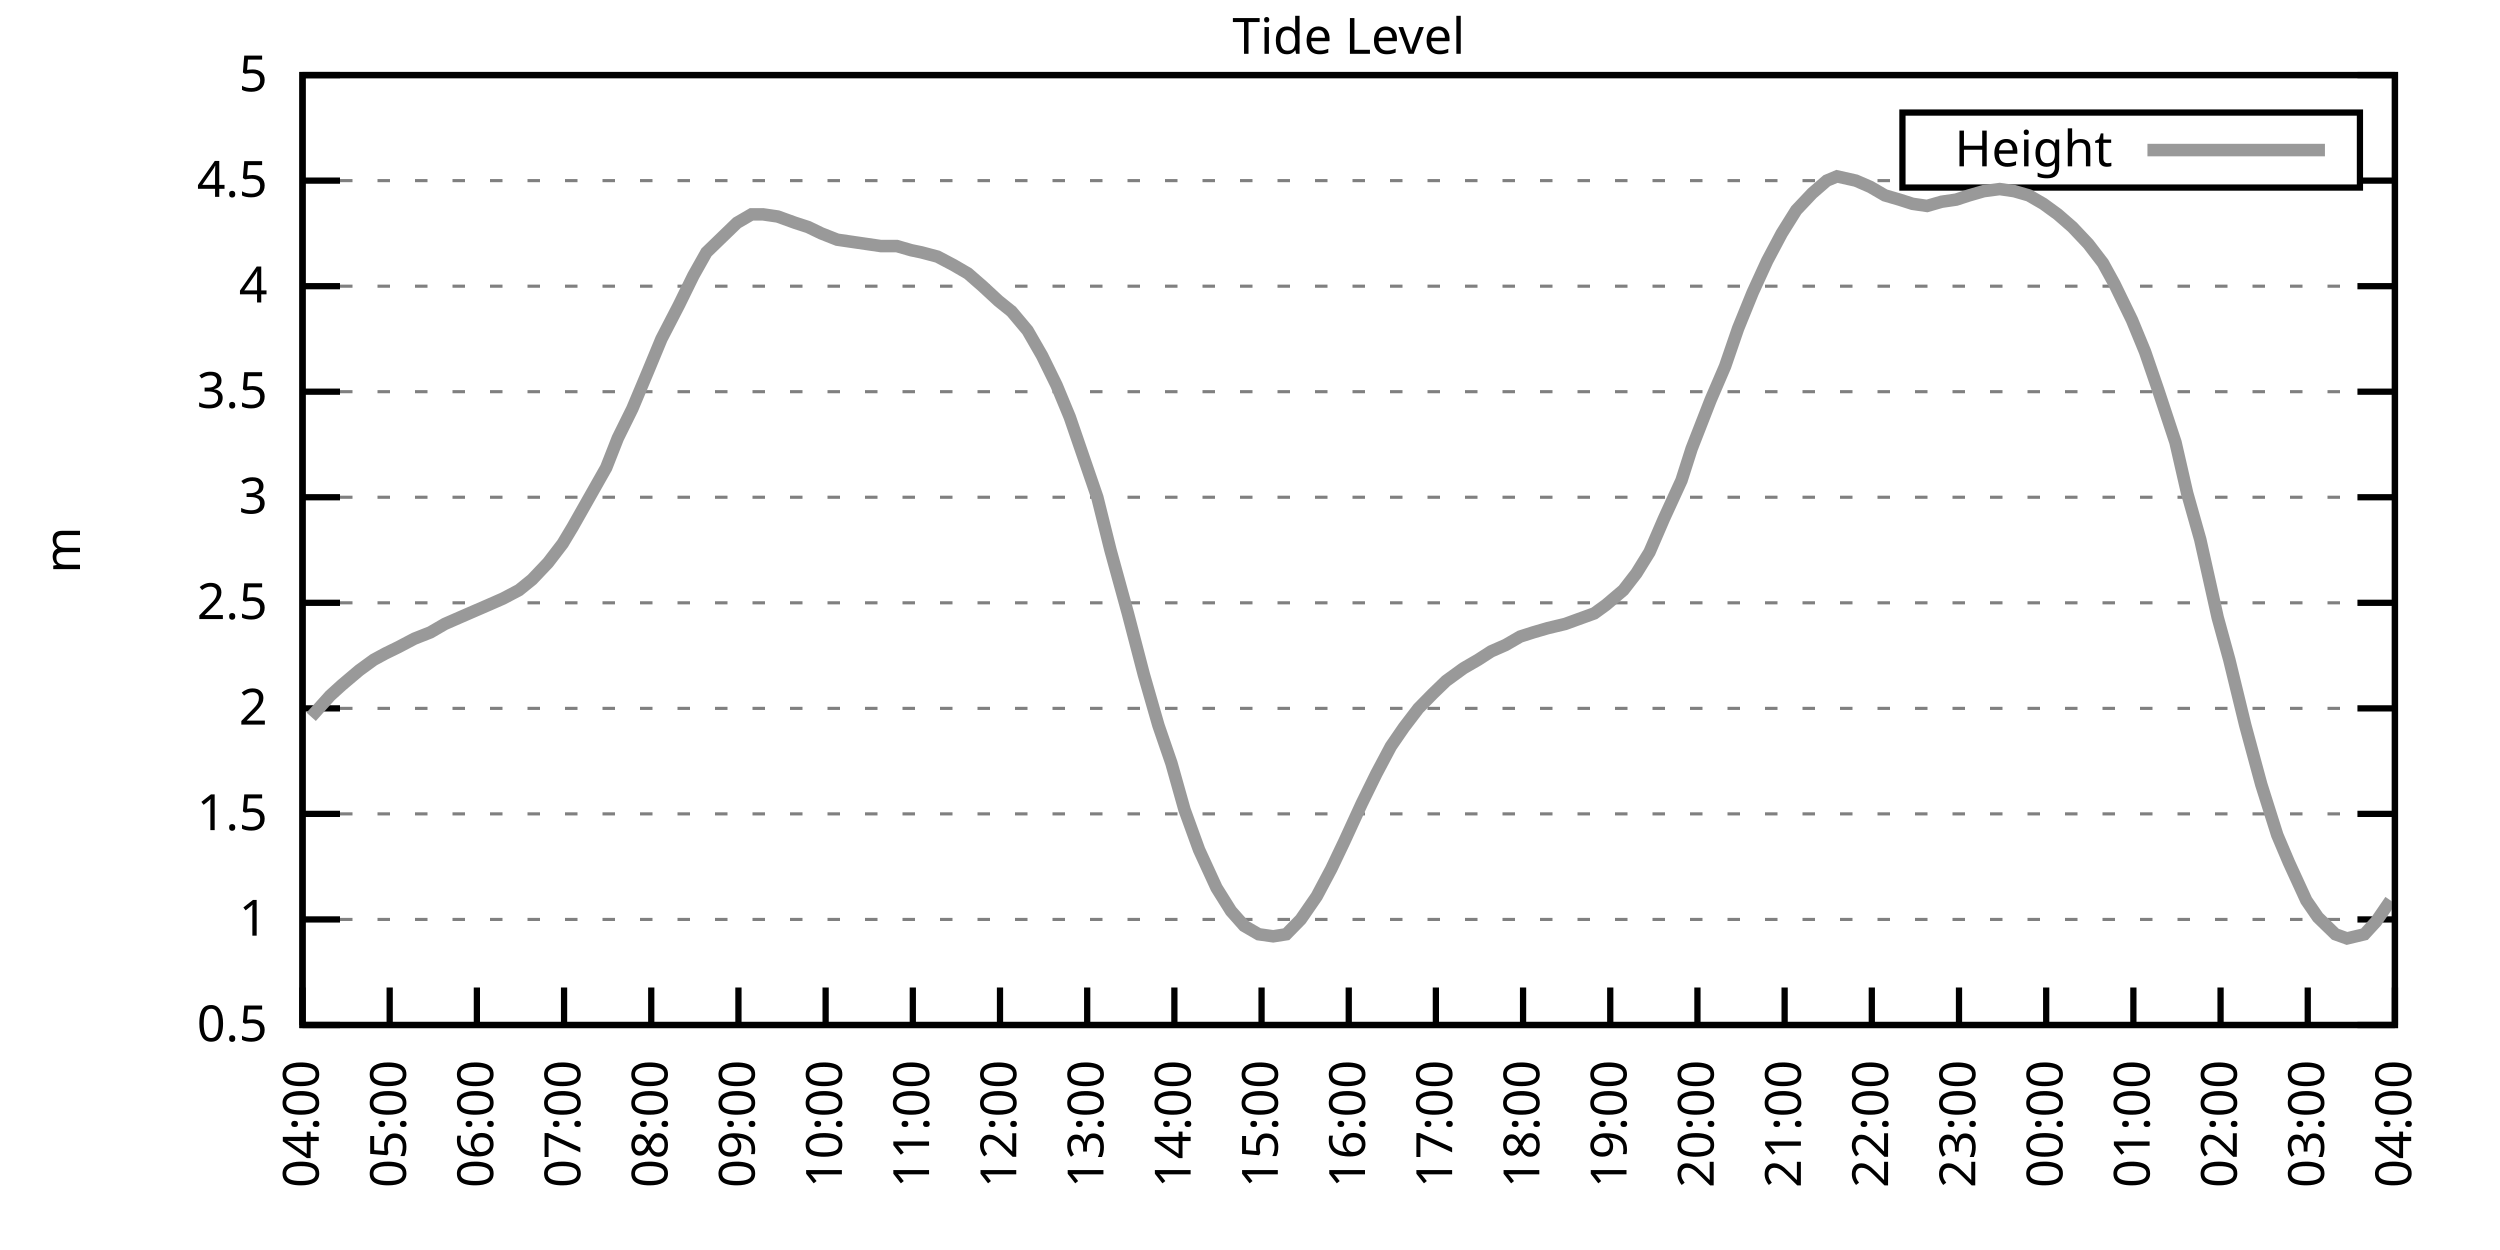
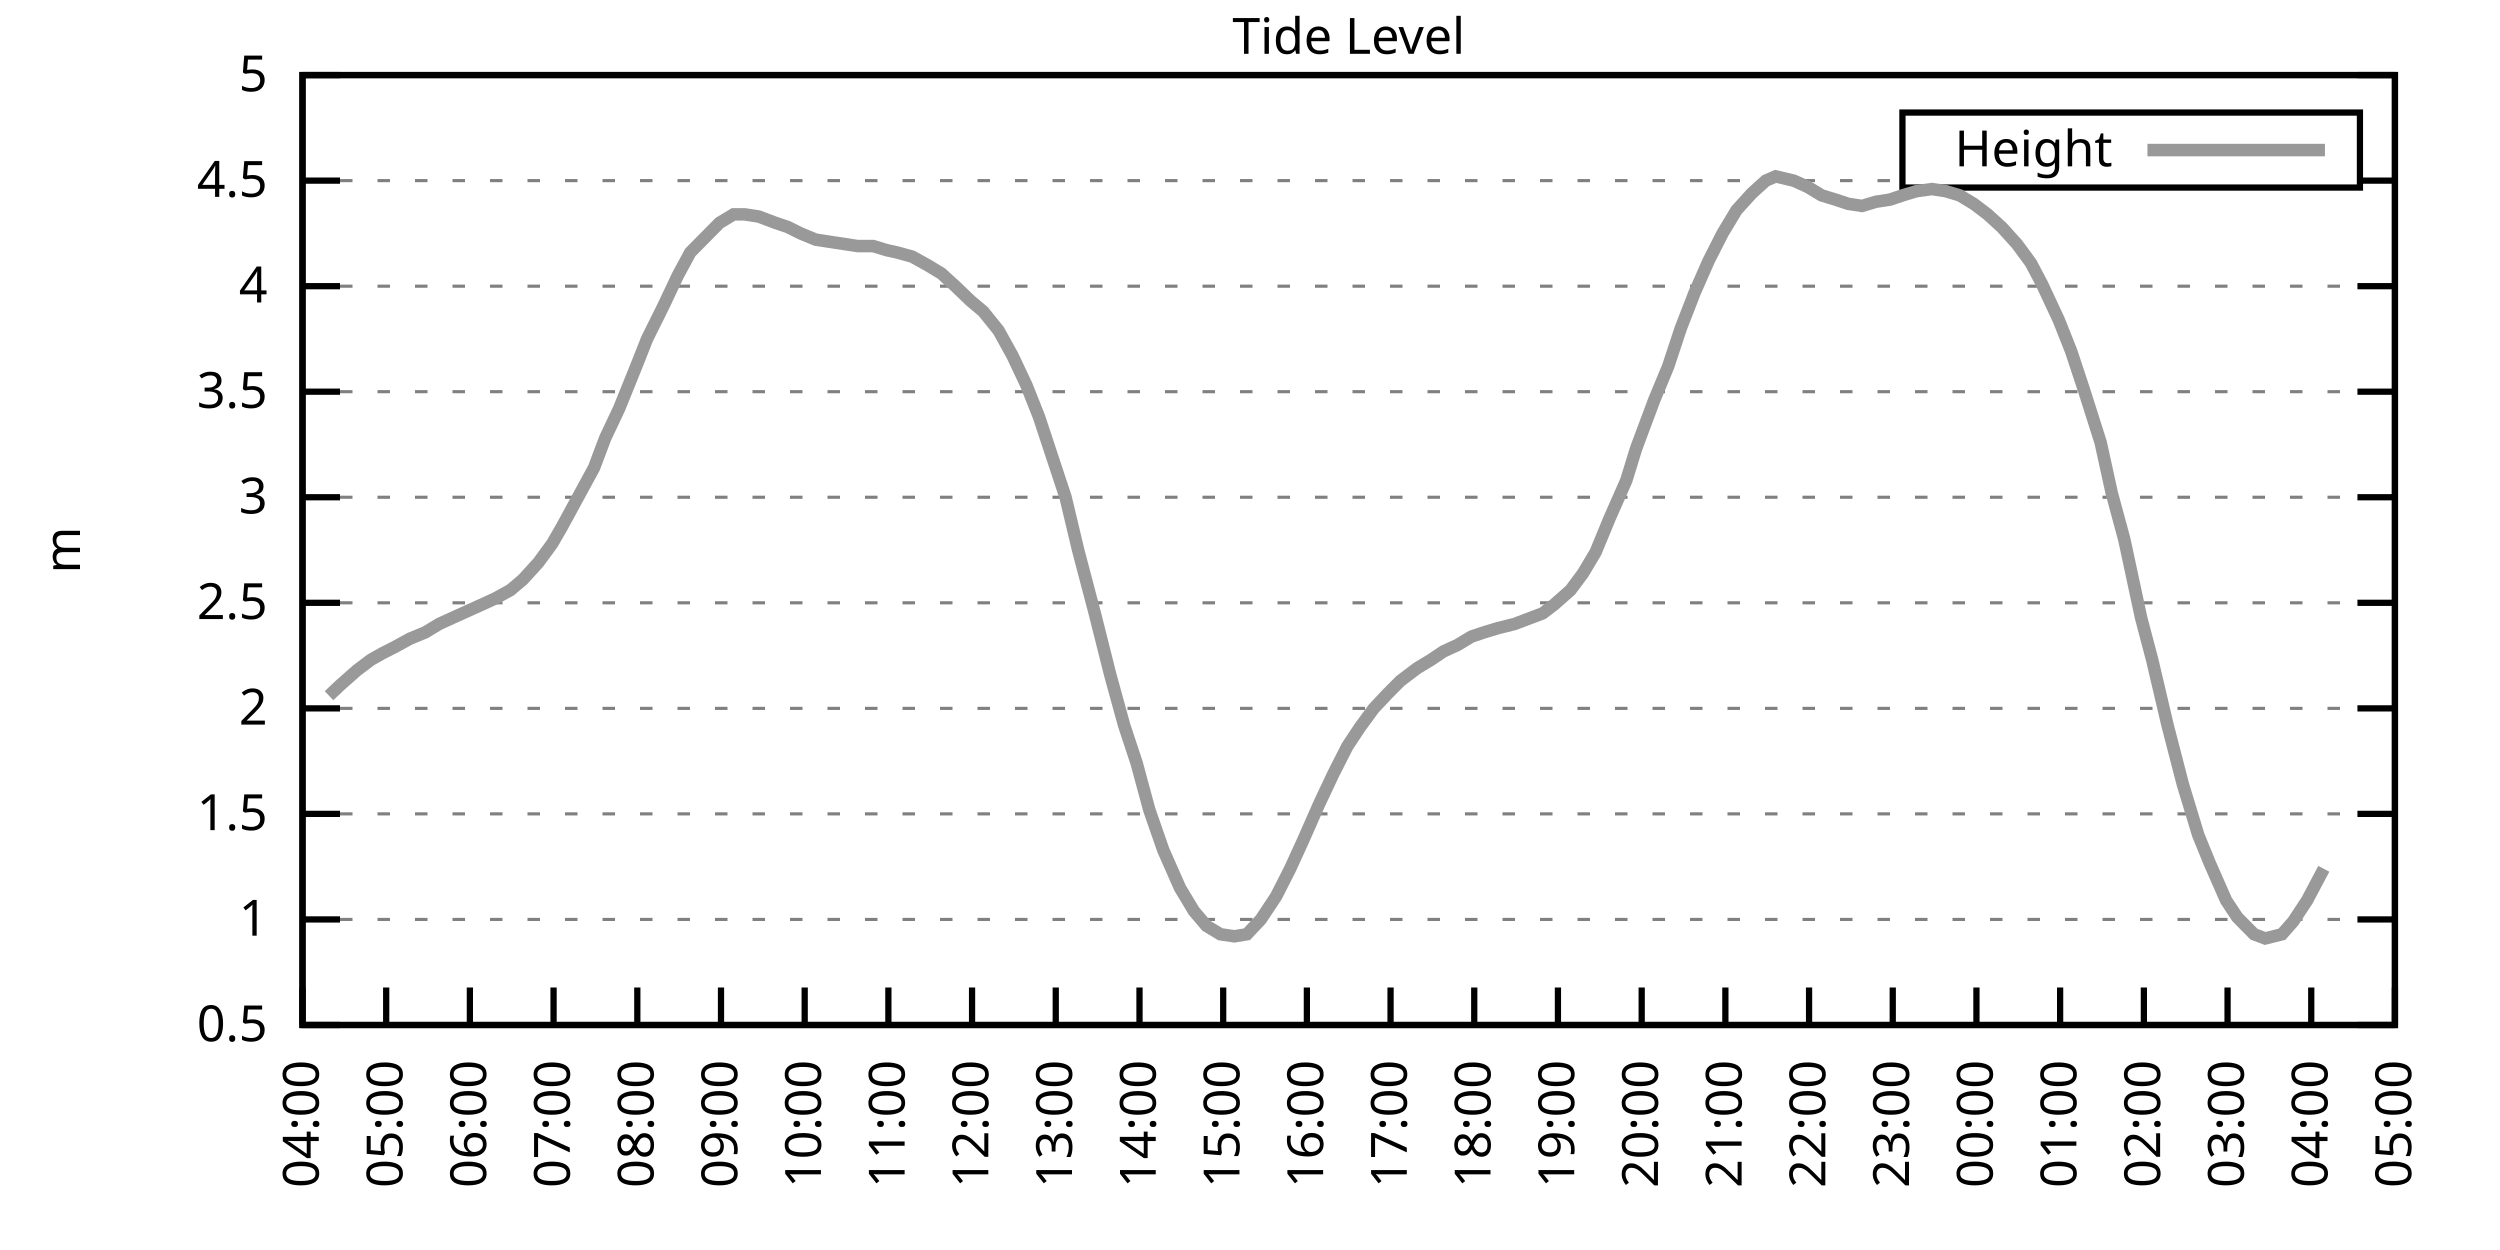
<svg xmlns="http://www.w3.org/2000/svg" xmlns:xlink="http://www.w3.org/1999/xlink" width="400" height="200" viewBox="0 0 400 200">
  <g id="gnuplot_canvas">
    <rect x="0" y="0" width="400" height="200" fill="none" />
    <defs>
      <circle id="gpDot" r="0.5" stroke-width="0.5" stroke="currentColor" />
      <path id="gpPt0" stroke-width="0.333" stroke="currentColor" d="M-1,0 h2 M0,-1 v2" />
      <path id="gpPt1" stroke-width="0.333" stroke="currentColor" d="M-1,-1 L1,1 M1,-1 L-1,1" />
      <path id="gpPt2" stroke-width="0.333" stroke="currentColor" d="M-1,0 L1,0 M0,-1 L0,1 M-1,-1 L1,1 M-1,1 L1,-1" />
      <rect id="gpPt3" stroke-width="0.333" stroke="currentColor" x="-1" y="-1" width="2" height="2" />
      <rect id="gpPt4" stroke-width="0.333" stroke="currentColor" fill="currentColor" x="-1" y="-1" width="2" height="2" />
      <circle id="gpPt5" stroke-width="0.333" stroke="currentColor" cx="0" cy="0" r="1" />
      <use xlink:href="#gpPt5" id="gpPt6" fill="currentColor" stroke="none" />
      <path id="gpPt7" stroke-width="0.333" stroke="currentColor" d="M0,-1.33 L-1.33,0.67 L1.33,0.67 z" />
      <use xlink:href="#gpPt7" id="gpPt8" fill="currentColor" stroke="none" />
      <use xlink:href="#gpPt7" id="gpPt9" stroke="currentColor" transform="rotate(180)" />
      <use xlink:href="#gpPt9" id="gpPt10" fill="currentColor" stroke="none" />
      <use xlink:href="#gpPt3" id="gpPt11" stroke="currentColor" transform="rotate(45)" />
      <use xlink:href="#gpPt11" id="gpPt12" fill="currentColor" stroke="none" />
      <path id="gpPt13" stroke-width="0.333" stroke="currentColor" d="M0,1.330 L1.265,0.411 L0.782,-1.067 L-0.782,-1.076 L-1.265,0.411 z" />
      <use xlink:href="#gpPt13" id="gpPt14" fill="currentColor" stroke="none" />
      <filter id="textbox" filterUnits="objectBoundingBox" x="0" y="0" height="1" width="1">
        <feFlood flood-color="white" flood-opacity="1" result="bgnd" />
        <feComposite in="SourceGraphic" in2="bgnd" operator="atop" />
      </filter>
      <filter id="greybox" filterUnits="objectBoundingBox" x="0" y="0" height="1" width="1">
        <feFlood flood-color="lightgrey" flood-opacity="1" result="grey" />
        <feComposite in="SourceGraphic" in2="grey" operator="atop" />
      </filter>
    </defs>
    <g fill="none" color="white" stroke="currentColor" stroke-width="1.00" stroke-linecap="butt" stroke-linejoin="miter">
</g>
    <g fill="none" color="black" stroke="currentColor" stroke-width="1.00" stroke-linecap="butt" stroke-linejoin="miter">
      <g stroke="none" shape-rendering="crispEdges">
        <polygon fill="rgb(255, 255, 255)" points="48.40,164.00 383.18,164.00 383.18,12.02 48.40,12.02 " />
      </g>
    </g>
    <g fill="none" color="black" stroke="currentColor" stroke-width="1.00" stroke-linecap="butt" stroke-linejoin="miter">
</g>
    <g fill="none" color="black" stroke="black" stroke-width="0.50" stroke-linecap="butt" stroke-linejoin="miter">
</g>
    <g fill="none" color="gray" stroke="currentColor" stroke-width="0.50" stroke-linecap="butt" stroke-linejoin="miter">
      <path stroke="gray" stroke-dasharray="2,4" class="gridline" d="M48.40,164.00 L383.19,164.00  " />
    </g>
    <g fill="none" color="gray" stroke="gray" stroke-width="1.00" stroke-linecap="butt" stroke-linejoin="miter">
</g>
    <g fill="none" color="black" stroke="currentColor" stroke-width="1.00" stroke-linecap="butt" stroke-linejoin="miter">
      <path stroke="black" d="M48.40,164.00 L54.40,164.00 M383.19,164.00 L377.19,164.00  " />
      <g transform="translate(42.80,166.60)" stroke="none" fill="black" font-family="Sans" font-size="8.00" text-anchor="end">
        <text>
          <tspan font-family="Sans"> 0.5</tspan>
        </text>
      </g>
    </g>
    <g fill="none" color="black" stroke="currentColor" stroke-width="1.00" stroke-linecap="butt" stroke-linejoin="miter">
</g>
    <g fill="none" color="black" stroke="black" stroke-width="0.50" stroke-linecap="butt" stroke-linejoin="miter">
</g>
    <g fill="none" color="gray" stroke="currentColor" stroke-width="0.50" stroke-linecap="butt" stroke-linejoin="miter">
      <path stroke="gray" stroke-dasharray="2,4" class="gridline" d="M48.40,147.11 L383.19,147.11  " />
    </g>
    <g fill="none" color="gray" stroke="gray" stroke-width="1.00" stroke-linecap="butt" stroke-linejoin="miter">
</g>
    <g fill="none" color="black" stroke="currentColor" stroke-width="1.00" stroke-linecap="butt" stroke-linejoin="miter">
      <path stroke="black" d="M48.40,147.11 L54.40,147.11 M383.19,147.11 L377.19,147.11  " />
      <g transform="translate(42.80,149.71)" stroke="none" fill="black" font-family="Sans" font-size="8.00" text-anchor="end">
        <text>
          <tspan font-family="Sans"> 1</tspan>
        </text>
      </g>
    </g>
    <g fill="none" color="black" stroke="currentColor" stroke-width="1.00" stroke-linecap="butt" stroke-linejoin="miter">
</g>
    <g fill="none" color="black" stroke="black" stroke-width="0.50" stroke-linecap="butt" stroke-linejoin="miter">
</g>
    <g fill="none" color="gray" stroke="currentColor" stroke-width="0.50" stroke-linecap="butt" stroke-linejoin="miter">
      <path stroke="gray" stroke-dasharray="2,4" class="gridline" d="M48.40,130.22 L383.19,130.22  " />
    </g>
    <g fill="none" color="gray" stroke="gray" stroke-width="1.00" stroke-linecap="butt" stroke-linejoin="miter">
</g>
    <g fill="none" color="black" stroke="currentColor" stroke-width="1.00" stroke-linecap="butt" stroke-linejoin="miter">
      <path stroke="black" d="M48.40,130.22 L54.40,130.22 M383.19,130.22 L377.19,130.22  " />
      <g transform="translate(42.80,132.82)" stroke="none" fill="black" font-family="Sans" font-size="8.00" text-anchor="end">
        <text>
          <tspan font-family="Sans"> 1.5</tspan>
        </text>
      </g>
    </g>
    <g fill="none" color="black" stroke="currentColor" stroke-width="1.00" stroke-linecap="butt" stroke-linejoin="miter">
</g>
    <g fill="none" color="black" stroke="black" stroke-width="0.50" stroke-linecap="butt" stroke-linejoin="miter">
</g>
    <g fill="none" color="gray" stroke="currentColor" stroke-width="0.50" stroke-linecap="butt" stroke-linejoin="miter">
      <path stroke="gray" stroke-dasharray="2,4" class="gridline" d="M48.40,113.34 L383.19,113.34  " />
    </g>
    <g fill="none" color="gray" stroke="gray" stroke-width="1.00" stroke-linecap="butt" stroke-linejoin="miter">
</g>
    <g fill="none" color="black" stroke="currentColor" stroke-width="1.00" stroke-linecap="butt" stroke-linejoin="miter">
      <path stroke="black" d="M48.40,113.34 L54.40,113.34 M383.19,113.34 L377.19,113.34  " />
      <g transform="translate(42.80,115.94)" stroke="none" fill="black" font-family="Sans" font-size="8.00" text-anchor="end">
        <text>
          <tspan font-family="Sans"> 2</tspan>
        </text>
      </g>
    </g>
    <g fill="none" color="black" stroke="currentColor" stroke-width="1.00" stroke-linecap="butt" stroke-linejoin="miter">
</g>
    <g fill="none" color="black" stroke="black" stroke-width="0.50" stroke-linecap="butt" stroke-linejoin="miter">
</g>
    <g fill="none" color="gray" stroke="currentColor" stroke-width="0.50" stroke-linecap="butt" stroke-linejoin="miter">
      <path stroke="gray" stroke-dasharray="2,4" class="gridline" d="M48.40,96.45 L383.19,96.45  " />
    </g>
    <g fill="none" color="gray" stroke="gray" stroke-width="1.00" stroke-linecap="butt" stroke-linejoin="miter">
</g>
    <g fill="none" color="black" stroke="currentColor" stroke-width="1.00" stroke-linecap="butt" stroke-linejoin="miter">
      <path stroke="black" d="M48.40,96.45 L54.40,96.45 M383.19,96.45 L377.19,96.45  " />
      <g transform="translate(42.80,99.05)" stroke="none" fill="black" font-family="Sans" font-size="8.00" text-anchor="end">
        <text>
          <tspan font-family="Sans"> 2.5</tspan>
        </text>
      </g>
    </g>
    <g fill="none" color="black" stroke="currentColor" stroke-width="1.00" stroke-linecap="butt" stroke-linejoin="miter">
</g>
    <g fill="none" color="black" stroke="black" stroke-width="0.50" stroke-linecap="butt" stroke-linejoin="miter">
</g>
    <g fill="none" color="gray" stroke="currentColor" stroke-width="0.50" stroke-linecap="butt" stroke-linejoin="miter">
      <path stroke="gray" stroke-dasharray="2,4" class="gridline" d="M48.40,79.56 L383.19,79.56  " />
    </g>
    <g fill="none" color="gray" stroke="gray" stroke-width="1.00" stroke-linecap="butt" stroke-linejoin="miter">
</g>
    <g fill="none" color="black" stroke="currentColor" stroke-width="1.00" stroke-linecap="butt" stroke-linejoin="miter">
      <path stroke="black" d="M48.40,79.56 L54.40,79.56 M383.19,79.56 L377.19,79.56  " />
      <g transform="translate(42.80,82.16)" stroke="none" fill="black" font-family="Sans" font-size="8.00" text-anchor="end">
        <text>
          <tspan font-family="Sans"> 3</tspan>
        </text>
      </g>
    </g>
    <g fill="none" color="black" stroke="currentColor" stroke-width="1.00" stroke-linecap="butt" stroke-linejoin="miter">
</g>
    <g fill="none" color="black" stroke="black" stroke-width="0.50" stroke-linecap="butt" stroke-linejoin="miter">
</g>
    <g fill="none" color="gray" stroke="currentColor" stroke-width="0.50" stroke-linecap="butt" stroke-linejoin="miter">
      <path stroke="gray" stroke-dasharray="2,4" class="gridline" d="M48.40,62.67 L383.19,62.67  " />
    </g>
    <g fill="none" color="gray" stroke="gray" stroke-width="1.00" stroke-linecap="butt" stroke-linejoin="miter">
</g>
    <g fill="none" color="black" stroke="currentColor" stroke-width="1.00" stroke-linecap="butt" stroke-linejoin="miter">
      <path stroke="black" d="M48.40,62.67 L54.40,62.67 M383.19,62.67 L377.19,62.67  " />
      <g transform="translate(42.80,65.27)" stroke="none" fill="black" font-family="Sans" font-size="8.00" text-anchor="end">
        <text>
          <tspan font-family="Sans"> 3.5</tspan>
        </text>
      </g>
    </g>
    <g fill="none" color="black" stroke="currentColor" stroke-width="1.00" stroke-linecap="butt" stroke-linejoin="miter">
</g>
    <g fill="none" color="black" stroke="black" stroke-width="0.50" stroke-linecap="butt" stroke-linejoin="miter">
</g>
    <g fill="none" color="gray" stroke="currentColor" stroke-width="0.50" stroke-linecap="butt" stroke-linejoin="miter">
      <path stroke="gray" stroke-dasharray="2,4" class="gridline" d="M48.40,45.79 L383.19,45.79  " />
    </g>
    <g fill="none" color="gray" stroke="gray" stroke-width="1.00" stroke-linecap="butt" stroke-linejoin="miter">
</g>
    <g fill="none" color="black" stroke="currentColor" stroke-width="1.00" stroke-linecap="butt" stroke-linejoin="miter">
      <path stroke="black" d="M48.40,45.79 L54.40,45.79 M383.19,45.79 L377.19,45.79  " />
      <g transform="translate(42.80,48.39)" stroke="none" fill="black" font-family="Sans" font-size="8.00" text-anchor="end">
        <text>
          <tspan font-family="Sans"> 4</tspan>
        </text>
      </g>
    </g>
    <g fill="none" color="black" stroke="currentColor" stroke-width="1.00" stroke-linecap="butt" stroke-linejoin="miter">
</g>
    <g fill="none" color="black" stroke="black" stroke-width="0.50" stroke-linecap="butt" stroke-linejoin="miter">
</g>
    <g fill="none" color="gray" stroke="currentColor" stroke-width="0.50" stroke-linecap="butt" stroke-linejoin="miter">
      <path stroke="gray" stroke-dasharray="2,4" class="gridline" d="M48.40,28.90 L304.39,28.90 M377.59,28.90 L383.19,28.90  " />
    </g>
    <g fill="none" color="gray" stroke="gray" stroke-width="1.00" stroke-linecap="butt" stroke-linejoin="miter">
</g>
    <g fill="none" color="black" stroke="currentColor" stroke-width="1.00" stroke-linecap="butt" stroke-linejoin="miter">
      <path stroke="black" d="M48.40,28.90 L54.40,28.90 M383.19,28.90 L377.19,28.90  " />
      <g transform="translate(42.80,31.50)" stroke="none" fill="black" font-family="Sans" font-size="8.00" text-anchor="end">
        <text>
          <tspan font-family="Sans"> 4.5</tspan>
        </text>
      </g>
    </g>
    <g fill="none" color="black" stroke="currentColor" stroke-width="1.00" stroke-linecap="butt" stroke-linejoin="miter">
</g>
    <g fill="none" color="black" stroke="black" stroke-width="0.50" stroke-linecap="butt" stroke-linejoin="miter">
</g>
    <g fill="none" color="gray" stroke="currentColor" stroke-width="0.50" stroke-linecap="butt" stroke-linejoin="miter">
      <path stroke="gray" stroke-dasharray="2,4" class="gridline" d="M48.40,12.01 L383.19,12.01  " />
    </g>
    <g fill="none" color="gray" stroke="gray" stroke-width="1.00" stroke-linecap="butt" stroke-linejoin="miter">
</g>
    <g fill="none" color="black" stroke="currentColor" stroke-width="1.00" stroke-linecap="butt" stroke-linejoin="miter">
      <path stroke="black" d="M48.40,12.01 L54.40,12.01 M383.19,12.01 L377.19,12.01  " />
      <g transform="translate(42.80,14.61)" stroke="none" fill="black" font-family="Sans" font-size="8.00" text-anchor="end">
        <text>
          <tspan font-family="Sans"> 5</tspan>
        </text>
      </g>
    </g>
    <g fill="none" color="black" stroke="currentColor" stroke-width="1.00" stroke-linecap="butt" stroke-linejoin="miter">
      <path stroke="black" d="M48.40,164.00 L48.40,158.00  " />
      <g transform="translate(51.00,169.60) rotate(270.00)" stroke="none" fill="black" font-family="Sans" font-size="8.00" text-anchor="end">
        <text>
          <tspan font-family="Sans">04:00</tspan>
        </text>
      </g>
    </g>
    <g fill="none" color="black" stroke="currentColor" stroke-width="1.00" stroke-linecap="butt" stroke-linejoin="miter">
-       <path stroke="black" d="M62.35,164.00 L62.35,158.00  " />
-       <g transform="translate(64.95,169.60) rotate(270.00)" stroke="none" fill="black" font-family="Sans" font-size="8.00" text-anchor="end">
+       <path stroke="black" d="M61.79,164.00 L61.79,158.00  " />
+       <g transform="translate(64.39,169.60) rotate(270.00)" stroke="none" fill="black" font-family="Sans" font-size="8.00" text-anchor="end">
        <text>
          <tspan font-family="Sans">05:00</tspan>
        </text>
      </g>
    </g>
    <g fill="none" color="black" stroke="currentColor" stroke-width="1.00" stroke-linecap="butt" stroke-linejoin="miter">
-       <path stroke="black" d="M76.30,164.00 L76.30,158.00  " />
-       <g transform="translate(78.90,169.60) rotate(270.00)" stroke="none" fill="black" font-family="Sans" font-size="8.00" text-anchor="end">
+       <path stroke="black" d="M75.18,164.00 L75.18,158.00  " />
+       <g transform="translate(77.78,169.60) rotate(270.00)" stroke="none" fill="black" font-family="Sans" font-size="8.00" text-anchor="end">
        <text>
          <tspan font-family="Sans">06:00</tspan>
        </text>
      </g>
    </g>
    <g fill="none" color="black" stroke="currentColor" stroke-width="1.00" stroke-linecap="butt" stroke-linejoin="miter">
-       <path stroke="black" d="M90.25,164.00 L90.25,158.00  " />
-       <g transform="translate(92.85,169.60) rotate(270.00)" stroke="none" fill="black" font-family="Sans" font-size="8.00" text-anchor="end">
+       <path stroke="black" d="M88.57,164.00 L88.57,158.00  " />
+       <g transform="translate(91.17,169.60) rotate(270.00)" stroke="none" fill="black" font-family="Sans" font-size="8.00" text-anchor="end">
        <text>
          <tspan font-family="Sans">07:00</tspan>
        </text>
      </g>
    </g>
    <g fill="none" color="black" stroke="currentColor" stroke-width="1.00" stroke-linecap="butt" stroke-linejoin="miter">
-       <path stroke="black" d="M104.20,164.00 L104.20,158.00  " />
-       <g transform="translate(106.80,169.60) rotate(270.00)" stroke="none" fill="black" font-family="Sans" font-size="8.00" text-anchor="end">
+       <path stroke="black" d="M101.97,164.00 L101.97,158.00  " />
+       <g transform="translate(104.57,169.60) rotate(270.00)" stroke="none" fill="black" font-family="Sans" font-size="8.00" text-anchor="end">
        <text>
          <tspan font-family="Sans">08:00</tspan>
        </text>
      </g>
    </g>
    <g fill="none" color="black" stroke="currentColor" stroke-width="1.00" stroke-linecap="butt" stroke-linejoin="miter">
-       <path stroke="black" d="M118.15,164.00 L118.15,158.00  " />
-       <g transform="translate(120.75,169.60) rotate(270.00)" stroke="none" fill="black" font-family="Sans" font-size="8.00" text-anchor="end">
+       <path stroke="black" d="M115.36,164.00 L115.36,158.00  " />
+       <g transform="translate(117.96,169.60) rotate(270.00)" stroke="none" fill="black" font-family="Sans" font-size="8.00" text-anchor="end">
        <text>
          <tspan font-family="Sans">09:00</tspan>
        </text>
      </g>
    </g>
    <g fill="none" color="black" stroke="currentColor" stroke-width="1.00" stroke-linecap="butt" stroke-linejoin="miter">
-       <path stroke="black" d="M132.10,164.00 L132.10,158.00  " />
-       <g transform="translate(134.70,169.60) rotate(270.00)" stroke="none" fill="black" font-family="Sans" font-size="8.00" text-anchor="end">
+       <path stroke="black" d="M128.75,164.00 L128.75,158.00  " />
+       <g transform="translate(131.35,169.60) rotate(270.00)" stroke="none" fill="black" font-family="Sans" font-size="8.00" text-anchor="end">
        <text>
          <tspan font-family="Sans">10:00</tspan>
        </text>
      </g>
    </g>
    <g fill="none" color="black" stroke="currentColor" stroke-width="1.00" stroke-linecap="butt" stroke-linejoin="miter">
-       <path stroke="black" d="M146.05,164.00 L146.05,158.00  " />
-       <g transform="translate(148.65,169.60) rotate(270.00)" stroke="none" fill="black" font-family="Sans" font-size="8.00" text-anchor="end">
+       <path stroke="black" d="M142.14,164.00 L142.14,158.00  " />
+       <g transform="translate(144.74,169.60) rotate(270.00)" stroke="none" fill="black" font-family="Sans" font-size="8.00" text-anchor="end">
        <text>
          <tspan font-family="Sans">11:00</tspan>
        </text>
      </g>
    </g>
    <g fill="none" color="black" stroke="currentColor" stroke-width="1.00" stroke-linecap="butt" stroke-linejoin="miter">
-       <path stroke="black" d="M160.00,164.00 L160.00,158.00  " />
-       <g transform="translate(162.60,169.60) rotate(270.00)" stroke="none" fill="black" font-family="Sans" font-size="8.00" text-anchor="end">
+       <path stroke="black" d="M155.53,164.00 L155.53,158.00  " />
+       <g transform="translate(158.13,169.60) rotate(270.00)" stroke="none" fill="black" font-family="Sans" font-size="8.00" text-anchor="end">
        <text>
          <tspan font-family="Sans">12:00</tspan>
        </text>
      </g>
    </g>
    <g fill="none" color="black" stroke="currentColor" stroke-width="1.00" stroke-linecap="butt" stroke-linejoin="miter">
-       <path stroke="black" d="M173.95,164.00 L173.95,158.00  " />
-       <g transform="translate(176.55,169.60) rotate(270.00)" stroke="none" fill="black" font-family="Sans" font-size="8.00" text-anchor="end">
+       <path stroke="black" d="M168.92,164.00 L168.92,158.00  " />
+       <g transform="translate(171.52,169.60) rotate(270.00)" stroke="none" fill="black" font-family="Sans" font-size="8.00" text-anchor="end">
        <text>
          <tspan font-family="Sans">13:00</tspan>
        </text>
      </g>
    </g>
    <g fill="none" color="black" stroke="currentColor" stroke-width="1.00" stroke-linecap="butt" stroke-linejoin="miter">
-       <path stroke="black" d="M187.90,164.00 L187.90,158.00  " />
-       <g transform="translate(190.50,169.60) rotate(270.00)" stroke="none" fill="black" font-family="Sans" font-size="8.00" text-anchor="end">
+       <path stroke="black" d="M182.32,164.00 L182.32,158.00  " />
+       <g transform="translate(184.92,169.60) rotate(270.00)" stroke="none" fill="black" font-family="Sans" font-size="8.00" text-anchor="end">
        <text>
          <tspan font-family="Sans">14:00</tspan>
        </text>
      </g>
    </g>
    <g fill="none" color="black" stroke="currentColor" stroke-width="1.00" stroke-linecap="butt" stroke-linejoin="miter">
-       <path stroke="black" d="M201.85,164.00 L201.85,158.00  " />
-       <g transform="translate(204.45,169.60) rotate(270.00)" stroke="none" fill="black" font-family="Sans" font-size="8.00" text-anchor="end">
+       <path stroke="black" d="M195.71,164.00 L195.71,158.00  " />
+       <g transform="translate(198.31,169.60) rotate(270.00)" stroke="none" fill="black" font-family="Sans" font-size="8.00" text-anchor="end">
        <text>
          <tspan font-family="Sans">15:00</tspan>
        </text>
      </g>
    </g>
    <g fill="none" color="black" stroke="currentColor" stroke-width="1.00" stroke-linecap="butt" stroke-linejoin="miter">
-       <path stroke="black" d="M215.80,164.00 L215.80,158.00  " />
-       <g transform="translate(218.40,169.60) rotate(270.00)" stroke="none" fill="black" font-family="Sans" font-size="8.00" text-anchor="end">
+       <path stroke="black" d="M209.10,164.00 L209.10,158.00  " />
+       <g transform="translate(211.70,169.60) rotate(270.00)" stroke="none" fill="black" font-family="Sans" font-size="8.00" text-anchor="end">
        <text>
          <tspan font-family="Sans">16:00</tspan>
        </text>
      </g>
    </g>
    <g fill="none" color="black" stroke="currentColor" stroke-width="1.00" stroke-linecap="butt" stroke-linejoin="miter">
-       <path stroke="black" d="M229.74,164.00 L229.74,158.00  " />
-       <g transform="translate(232.34,169.60) rotate(270.00)" stroke="none" fill="black" font-family="Sans" font-size="8.00" text-anchor="end">
+       <path stroke="black" d="M222.49,164.00 L222.49,158.00  " />
+       <g transform="translate(225.09,169.60) rotate(270.00)" stroke="none" fill="black" font-family="Sans" font-size="8.00" text-anchor="end">
        <text>
          <tspan font-family="Sans">17:00</tspan>
        </text>
      </g>
    </g>
    <g fill="none" color="black" stroke="currentColor" stroke-width="1.00" stroke-linecap="butt" stroke-linejoin="miter">
-       <path stroke="black" d="M243.69,164.00 L243.69,158.00  " />
-       <g transform="translate(246.29,169.60) rotate(270.00)" stroke="none" fill="black" font-family="Sans" font-size="8.00" text-anchor="end">
+       <path stroke="black" d="M235.88,164.00 L235.88,158.00  " />
+       <g transform="translate(238.48,169.60) rotate(270.00)" stroke="none" fill="black" font-family="Sans" font-size="8.00" text-anchor="end">
        <text>
          <tspan font-family="Sans">18:00</tspan>
        </text>
      </g>
    </g>
    <g fill="none" color="black" stroke="currentColor" stroke-width="1.00" stroke-linecap="butt" stroke-linejoin="miter">
-       <path stroke="black" d="M257.64,164.00 L257.64,158.00  " />
-       <g transform="translate(260.24,169.60) rotate(270.00)" stroke="none" fill="black" font-family="Sans" font-size="8.00" text-anchor="end">
+       <path stroke="black" d="M249.27,164.00 L249.27,158.00  " />
+       <g transform="translate(251.87,169.60) rotate(270.00)" stroke="none" fill="black" font-family="Sans" font-size="8.00" text-anchor="end">
        <text>
          <tspan font-family="Sans">19:00</tspan>
        </text>
      </g>
    </g>
    <g fill="none" color="black" stroke="currentColor" stroke-width="1.00" stroke-linecap="butt" stroke-linejoin="miter">
-       <path stroke="black" d="M271.59,164.00 L271.59,158.00  " />
-       <g transform="translate(274.19,169.60) rotate(270.00)" stroke="none" fill="black" font-family="Sans" font-size="8.00" text-anchor="end">
+       <path stroke="black" d="M262.67,164.00 L262.67,158.00  " />
+       <g transform="translate(265.27,169.60) rotate(270.00)" stroke="none" fill="black" font-family="Sans" font-size="8.00" text-anchor="end">
        <text>
          <tspan font-family="Sans">20:00</tspan>
        </text>
      </g>
    </g>
    <g fill="none" color="black" stroke="currentColor" stroke-width="1.00" stroke-linecap="butt" stroke-linejoin="miter">
-       <path stroke="black" d="M285.54,164.00 L285.54,158.00  " />
-       <g transform="translate(288.14,169.60) rotate(270.00)" stroke="none" fill="black" font-family="Sans" font-size="8.00" text-anchor="end">
+       <path stroke="black" d="M276.06,164.00 L276.06,158.00  " />
+       <g transform="translate(278.66,169.60) rotate(270.00)" stroke="none" fill="black" font-family="Sans" font-size="8.00" text-anchor="end">
        <text>
          <tspan font-family="Sans">21:00</tspan>
        </text>
      </g>
    </g>
    <g fill="none" color="black" stroke="currentColor" stroke-width="1.00" stroke-linecap="butt" stroke-linejoin="miter">
-       <path stroke="black" d="M299.49,164.00 L299.49,158.00  " />
-       <g transform="translate(302.09,169.60) rotate(270.00)" stroke="none" fill="black" font-family="Sans" font-size="8.00" text-anchor="end">
+       <path stroke="black" d="M289.45,164.00 L289.45,158.00  " />
+       <g transform="translate(292.05,169.60) rotate(270.00)" stroke="none" fill="black" font-family="Sans" font-size="8.00" text-anchor="end">
        <text>
          <tspan font-family="Sans">22:00</tspan>
        </text>
      </g>
    </g>
    <g fill="none" color="black" stroke="currentColor" stroke-width="1.00" stroke-linecap="butt" stroke-linejoin="miter">
-       <path stroke="black" d="M313.44,164.00 L313.44,158.00  " />
-       <g transform="translate(316.04,169.60) rotate(270.00)" stroke="none" fill="black" font-family="Sans" font-size="8.00" text-anchor="end">
+       <path stroke="black" d="M302.84,164.00 L302.84,158.00  " />
+       <g transform="translate(305.44,169.60) rotate(270.00)" stroke="none" fill="black" font-family="Sans" font-size="8.00" text-anchor="end">
        <text>
          <tspan font-family="Sans">23:00</tspan>
        </text>
      </g>
    </g>
    <g fill="none" color="black" stroke="currentColor" stroke-width="1.00" stroke-linecap="butt" stroke-linejoin="miter">
-       <path stroke="black" d="M327.39,164.00 L327.39,158.00  " />
-       <g transform="translate(329.99,169.60) rotate(270.00)" stroke="none" fill="black" font-family="Sans" font-size="8.00" text-anchor="end">
+       <path stroke="black" d="M316.23,164.00 L316.23,158.00  " />
+       <g transform="translate(318.83,169.60) rotate(270.00)" stroke="none" fill="black" font-family="Sans" font-size="8.00" text-anchor="end">
        <text>
          <tspan font-family="Sans">00:00</tspan>
        </text>
      </g>
    </g>
    <g fill="none" color="black" stroke="currentColor" stroke-width="1.00" stroke-linecap="butt" stroke-linejoin="miter">
-       <path stroke="black" d="M341.34,164.00 L341.34,158.00  " />
-       <g transform="translate(343.94,169.60) rotate(270.00)" stroke="none" fill="black" font-family="Sans" font-size="8.00" text-anchor="end">
+       <path stroke="black" d="M329.62,164.00 L329.62,158.00  " />
+       <g transform="translate(332.22,169.60) rotate(270.00)" stroke="none" fill="black" font-family="Sans" font-size="8.00" text-anchor="end">
        <text>
          <tspan font-family="Sans">01:00</tspan>
        </text>
      </g>
    </g>
    <g fill="none" color="black" stroke="currentColor" stroke-width="1.00" stroke-linecap="butt" stroke-linejoin="miter">
-       <path stroke="black" d="M355.29,164.00 L355.29,158.00  " />
-       <g transform="translate(357.89,169.60) rotate(270.00)" stroke="none" fill="black" font-family="Sans" font-size="8.00" text-anchor="end">
+       <path stroke="black" d="M343.02,164.00 L343.02,158.00  " />
+       <g transform="translate(345.62,169.60) rotate(270.00)" stroke="none" fill="black" font-family="Sans" font-size="8.00" text-anchor="end">
        <text>
          <tspan font-family="Sans">02:00</tspan>
        </text>
      </g>
    </g>
    <g fill="none" color="black" stroke="currentColor" stroke-width="1.00" stroke-linecap="butt" stroke-linejoin="miter">
-       <path stroke="black" d="M369.24,164.00 L369.24,158.00  " />
-       <g transform="translate(371.84,169.60) rotate(270.00)" stroke="none" fill="black" font-family="Sans" font-size="8.00" text-anchor="end">
+       <path stroke="black" d="M356.41,164.00 L356.41,158.00  " />
+       <g transform="translate(359.01,169.60) rotate(270.00)" stroke="none" fill="black" font-family="Sans" font-size="8.00" text-anchor="end">
        <text>
          <tspan font-family="Sans">03:00</tspan>
+         </text>
+       </g>
+     </g>
+     <g fill="none" color="black" stroke="currentColor" stroke-width="1.00" stroke-linecap="butt" stroke-linejoin="miter">
+       <path stroke="black" d="M369.80,164.00 L369.80,158.00  " />
+       <g transform="translate(372.40,169.60) rotate(270.00)" stroke="none" fill="black" font-family="Sans" font-size="8.00" text-anchor="end">
+         <text>
+           <tspan font-family="Sans">04:00</tspan>
        </text>
      </g>
    </g>
    <g fill="none" color="black" stroke="currentColor" stroke-width="1.00" stroke-linecap="butt" stroke-linejoin="miter">
      <path stroke="black" d="M383.19,164.00 L383.19,158.00  " />
      <g transform="translate(385.79,169.60) rotate(270.00)" stroke="none" fill="black" font-family="Sans" font-size="8.00" text-anchor="end">
        <text>
-           <tspan font-family="Sans">04:00</tspan>
+           <tspan font-family="Sans">05:00</tspan>
        </text>
      </g>
    </g>
    <g fill="none" color="black" stroke="currentColor" stroke-width="1.00" stroke-linecap="butt" stroke-linejoin="miter">
</g>
    <g fill="none" color="black" stroke="currentColor" stroke-width="1.00" stroke-linecap="butt" stroke-linejoin="miter">
      <path stroke="black" d="M48.40,12.01 L48.40,164.00 L383.19,164.00 L383.19,12.01 L48.40,12.01 Z  " />
    </g>
    <g fill="none" color="black" stroke="currentColor" stroke-width="1.00" stroke-linecap="butt" stroke-linejoin="miter">
</g>
    <g fill="none" color="black" stroke="currentColor" stroke-width="1.00" stroke-linecap="butt" stroke-linejoin="miter">
      <path stroke="black" d="M304.39,30.01 L304.39,18.01 L377.59,18.01 L377.59,30.01 L304.39,30.01 Z  " />
    </g>
    <g id="Tide_level_plot_1">
      <g fill="none" color="white" stroke="black" stroke-width="2.00" stroke-linecap="butt" stroke-linejoin="miter">
</g>
      <g fill="none" color="black" stroke="currentColor" stroke-width="2.00" stroke-linecap="butt" stroke-linejoin="miter">
        <g transform="translate(337.99,26.61)" stroke="none" fill="black" font-family="Sans" font-size="8.00" text-anchor="end">
          <text>
            <tspan font-family="Sans">Height</tspan>
          </text>
        </g>
      </g>
      <g fill="none" color="black" stroke="currentColor" stroke-width="2.00" stroke-linecap="butt" stroke-linejoin="miter">
-         <path stroke="rgb(153, 153, 153)" d="M343.59,24.01 L371.99,24.01 M49.79,114.69 L52.82,111.31 L54.68,109.62 L57.47,107.26 L59.79,105.57 L61.65,104.56   L63.74,103.54 L66.30,102.19 L68.86,101.18 L71.18,99.83 L73.51,98.81 L75.83,97.80 L78.16,96.79 L80.48,95.77   L83.04,94.42 L85.13,92.73 L87.69,90.03 L90.02,86.99 L91.64,84.29 L96.99,74.83 L98.85,70.10 L101.18,65.38   L103.73,59.30 L105.83,54.23 L108.62,48.83 L110.94,44.10 L113.03,40.38 L117.92,35.65 L120.24,34.30 L122.10,34.30   L124.43,34.64 L127.22,35.65 L129.31,36.33 L131.40,37.34 L133.96,38.35 L136.28,38.69 L138.61,39.03 L140.93,39.37   L143.49,39.37 L145.81,40.04 L147.44,40.38 L150.00,41.06 L152.56,42.41 L154.88,43.76 L157.21,45.79 L159.76,48.15   L161.86,49.84 L164.41,52.88 L166.74,56.93 L169.06,61.66 L171.16,66.73 L173.48,73.48 L175.57,79.56 L177.67,88.00   L180.46,98.14 L183.01,107.93 L185.34,116.04 L187.43,122.12 L189.52,129.55 L191.85,135.97 L194.64,142.05 L196.96,145.76   L199.06,148.13 L201.38,149.48 L203.71,149.81 L205.80,149.48 L208.12,147.11 L210.68,143.40 L213.01,139.01 L215.10,134.62   L217.89,128.54 L220.21,123.81 L222.54,119.42 L224.63,116.38 L226.95,113.34 L229.28,110.97 L231.37,108.95 L234.16,106.92   L236.49,105.57 L238.58,104.22 L240.90,103.20 L243.23,101.85 L245.32,101.18 L247.65,100.50 L250.44,99.83 L252.30,99.15   L255.09,98.14 L256.95,96.79 L259.74,94.42 L261.83,91.72 L263.92,88.34 L266.25,82.94 L269.04,76.86 L270.66,71.79   L273.69,64.02 L276.01,58.62 L278.10,52.54 L280.43,46.80 L282.75,41.73 L285.08,37.34 L287.40,33.63 L289.96,30.92   L292.29,28.90 L293.91,28.22 L296.94,28.90 L299.26,29.91 L301.58,31.26 L303.91,31.94 L306.00,32.61 L308.33,32.95   L310.65,32.28 L312.98,31.94 L315.07,31.26 L317.39,30.59 L319.95,30.25 L322.28,30.59 L324.60,31.26 L326.93,32.61   L329.25,34.30 L331.58,36.33 L334.13,39.03 L336.46,42.07 L338.32,45.45 L341.11,51.19 L343.20,56.26 L345.29,62.34   L348.08,70.78 L349.94,78.89 L352.04,86.32 L354.83,98.81 L356.69,105.57 L359.24,116.04 L361.80,125.50 L364.36,133.60   L366.22,137.99 L369.01,144.07 L370.87,146.77 L373.66,149.48 L375.52,150.15 L378.31,149.48 L380.17,147.45 L382.49,144.07    " />
+         <path stroke="rgb(153, 153, 153)" d="M343.59,24.01 L371.99,24.01 M52.64,111.31 L54.43,109.62 L57.10,107.26 L59.34,105.57 L61.12,104.56 L63.13,103.54   L65.59,102.19 L68.04,101.18 L70.27,99.83 L72.50,98.81 L74.74,97.80 L76.97,96.79 L79.20,95.77 L81.66,94.42   L83.66,92.73 L86.12,90.03 L88.35,86.99 L89.91,84.29 L95.05,74.83 L96.83,70.10 L99.06,65.38 L101.52,59.30   L103.53,54.23 L106.21,48.83 L108.44,44.10 L110.45,40.38 L115.13,35.65 L117.37,34.30 L119.15,34.30 L121.38,34.64   L124.06,35.65 L126.07,36.33 L128.08,37.34 L130.54,38.35 L132.77,38.69 L135.00,39.03 L137.23,39.37 L139.69,39.37   L141.92,40.04 L143.48,40.38 L145.94,41.06 L148.39,42.41 L150.62,43.76 L152.85,45.79 L155.31,48.15 L157.32,49.84   L159.77,52.88 L162.01,56.93 L164.24,61.66 L166.25,66.73 L168.48,73.48 L170.49,79.56 L172.50,88.00 L175.17,98.14   L177.63,107.93 L179.86,116.04 L181.87,122.12 L183.88,129.55 L186.11,135.97 L188.79,142.05 L191.02,145.76 L193.03,148.13   L195.26,149.48 L197.49,149.81 L199.50,149.48 L201.73,147.11 L204.19,143.40 L206.42,139.01 L208.43,134.62 L211.11,128.54   L213.34,123.81 L215.57,119.42 L217.58,116.38 L219.81,113.34 L222.04,110.97 L224.05,108.95 L226.73,106.92 L228.96,105.57   L230.97,104.22 L233.20,103.20 L235.44,101.85 L237.44,101.18 L239.68,100.50 L242.36,99.83 L244.14,99.15 L246.82,98.14   L248.60,96.79 L251.28,94.42 L253.29,91.72 L255.30,88.34 L257.53,82.94 L260.21,76.86 L261.77,71.79 L264.67,64.02   L266.91,58.62 L268.92,52.54 L271.15,46.80 L273.38,41.73 L275.61,37.34 L277.84,33.63 L280.30,30.92 L282.53,28.90   L284.09,28.22 L286.99,28.90 L289.23,29.91 L291.46,31.26 L293.69,31.94 L295.70,32.61 L297.93,32.95 L300.16,32.28   L302.39,31.94 L304.40,31.26 L306.63,30.59 L309.09,30.25 L311.32,30.59 L313.55,31.26 L315.79,32.61 L318.02,34.30   L320.25,36.33 L322.70,39.03 L324.94,42.07 L326.72,45.45 L329.40,51.19 L331.41,56.26 L333.42,62.34 L336.10,70.78   L337.88,78.89 L339.89,86.32 L342.57,98.81 L344.35,105.57 L346.81,116.04 L349.26,125.50 L351.72,133.60 L353.51,137.99   L356.18,144.07 L357.97,146.77 L360.65,149.48 L362.43,150.15 L365.11,149.48 L366.90,147.45 L369.13,144.07 L371.81,139.01    " />
      </g>
    </g>
    <g fill="none" color="black" stroke="currentColor" stroke-width="2.00" stroke-linecap="butt" stroke-linejoin="miter">
</g>
    <g fill="none" color="black" stroke="black" stroke-width="1.00" stroke-linecap="butt" stroke-linejoin="miter">
</g>
    <g fill="none" color="black" stroke="currentColor" stroke-width="1.00" stroke-linecap="butt" stroke-linejoin="miter">
      <path stroke="black" d="M48.40,12.01 L48.40,164.00 L383.19,164.00 L383.19,12.01 L48.40,12.01 Z  " />
      <g transform="translate(12.80,88.01) rotate(270.00)" stroke="none" fill="black" font-family="Sans" font-size="8.00" text-anchor="middle">
        <text>
          <tspan font-family="Sans">m</tspan>
        </text>
      </g>
    </g>
    <g fill="none" color="black" stroke="currentColor" stroke-width="1.00" stroke-linecap="butt" stroke-linejoin="miter">
</g>
    <g fill="none" color="black" stroke="currentColor" stroke-width="1.00" stroke-linecap="butt" stroke-linejoin="miter">
      <g transform="translate(215.79,8.61)" stroke="none" fill="black" font-family="Sans" font-size="8.00" text-anchor="middle">
        <text>
          <tspan font-family="Sans">Tide Level</tspan>
        </text>
      </g>
    </g>
    <g fill="none" color="black" stroke="currentColor" stroke-width="1.00" stroke-linecap="butt" stroke-linejoin="miter">
</g>
  </g>
</svg>
